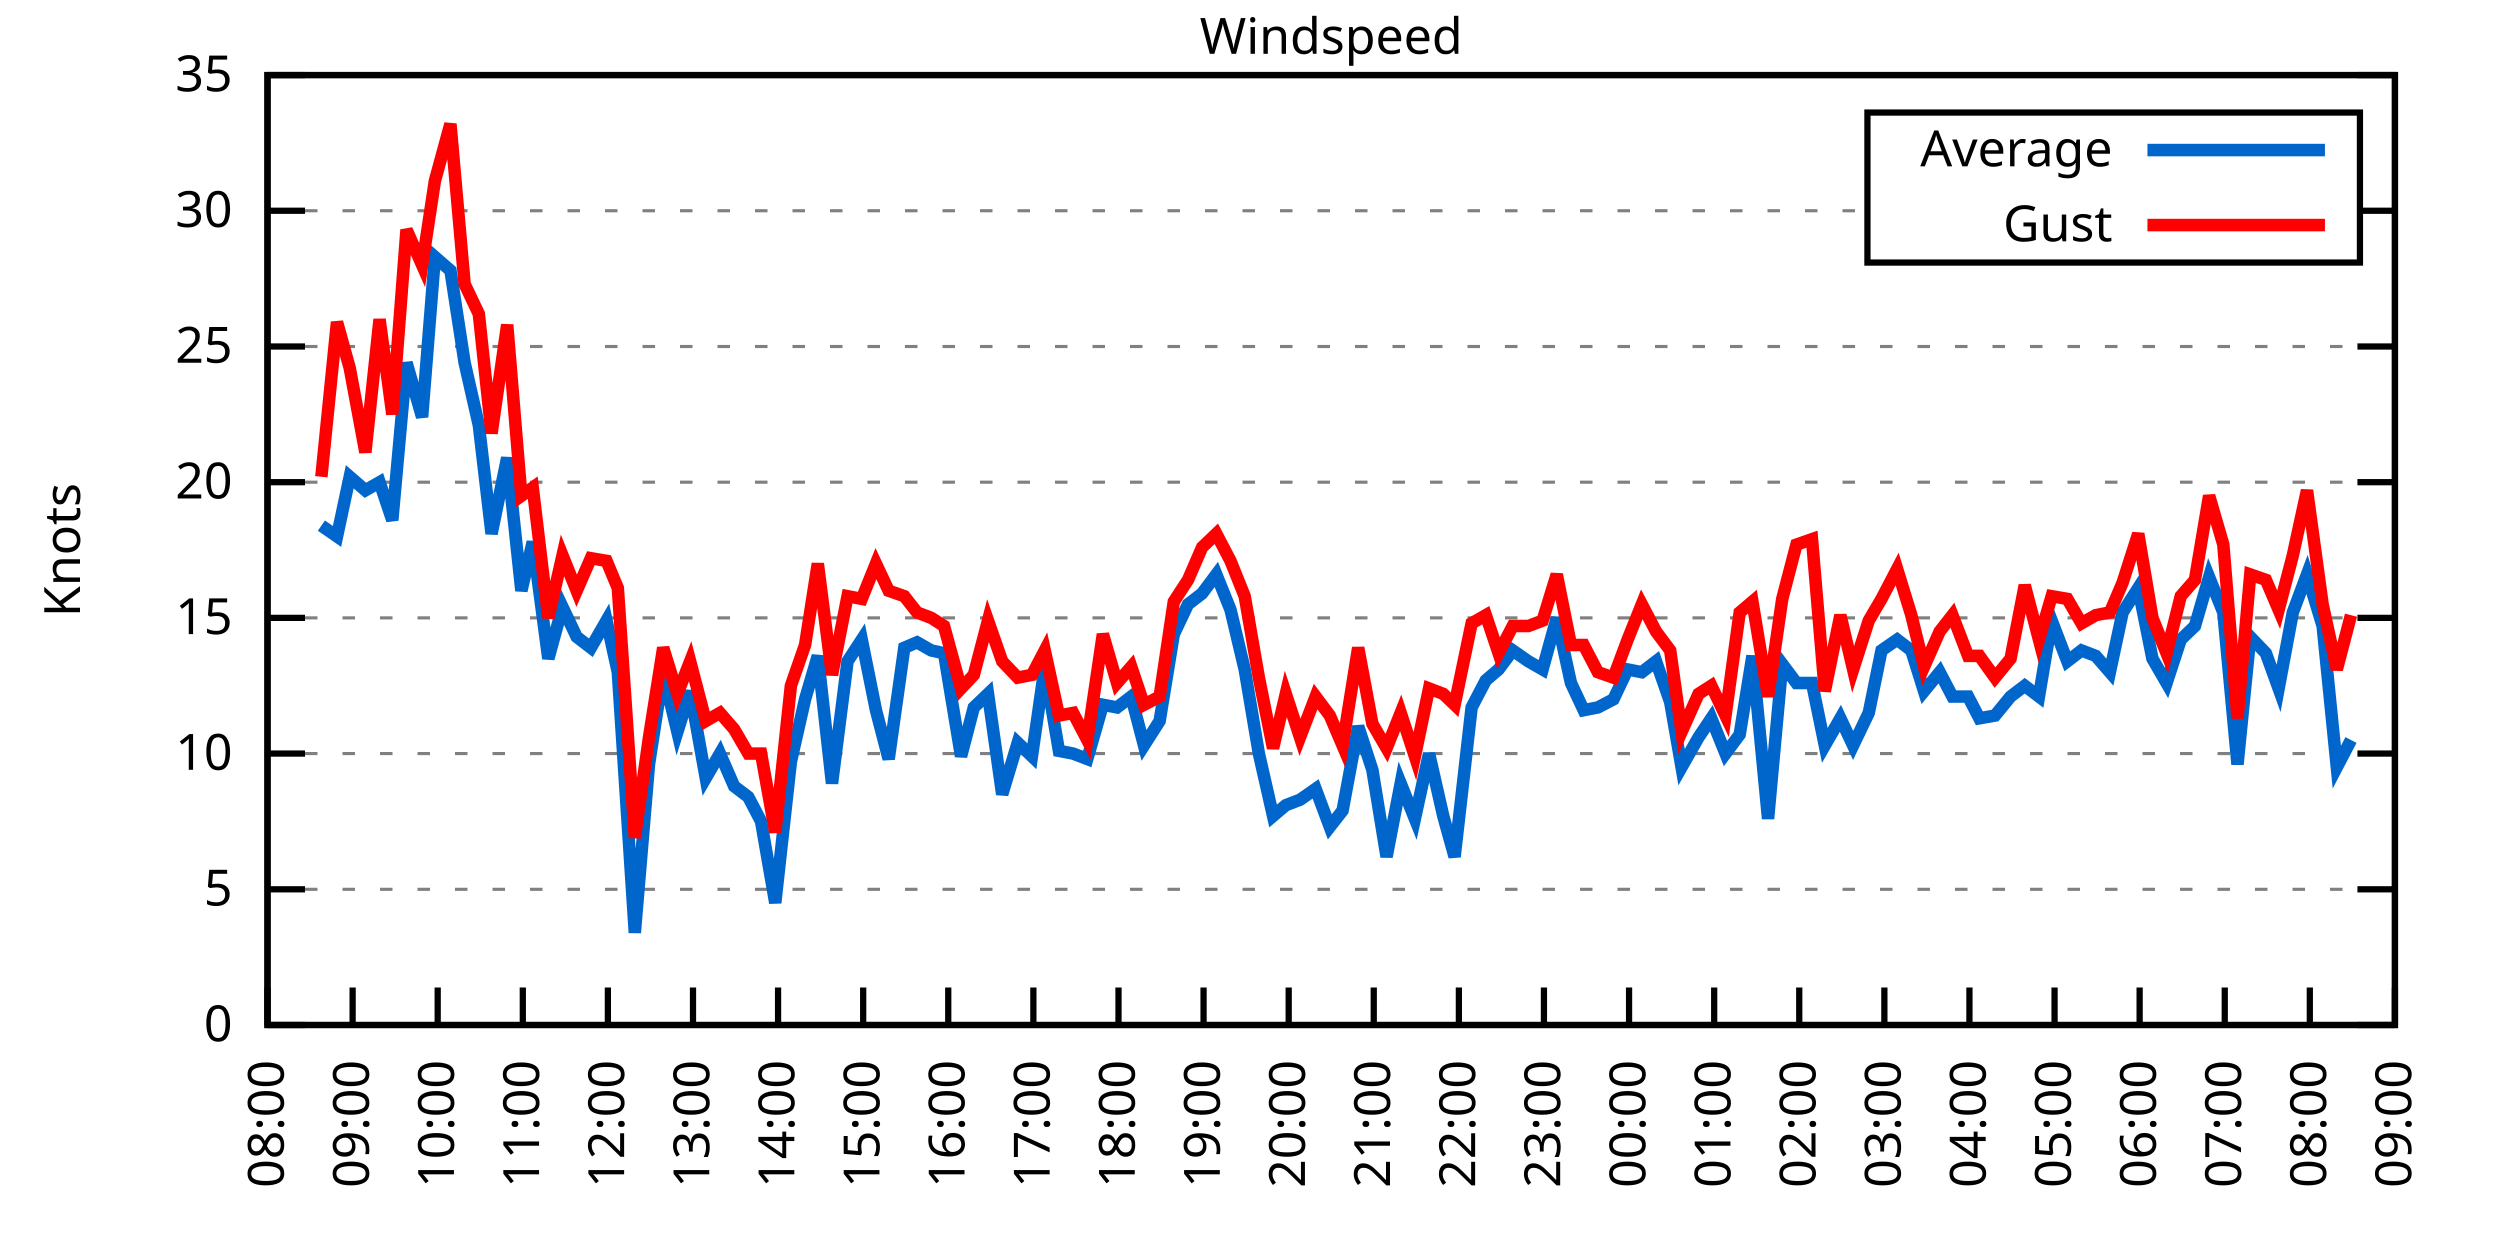
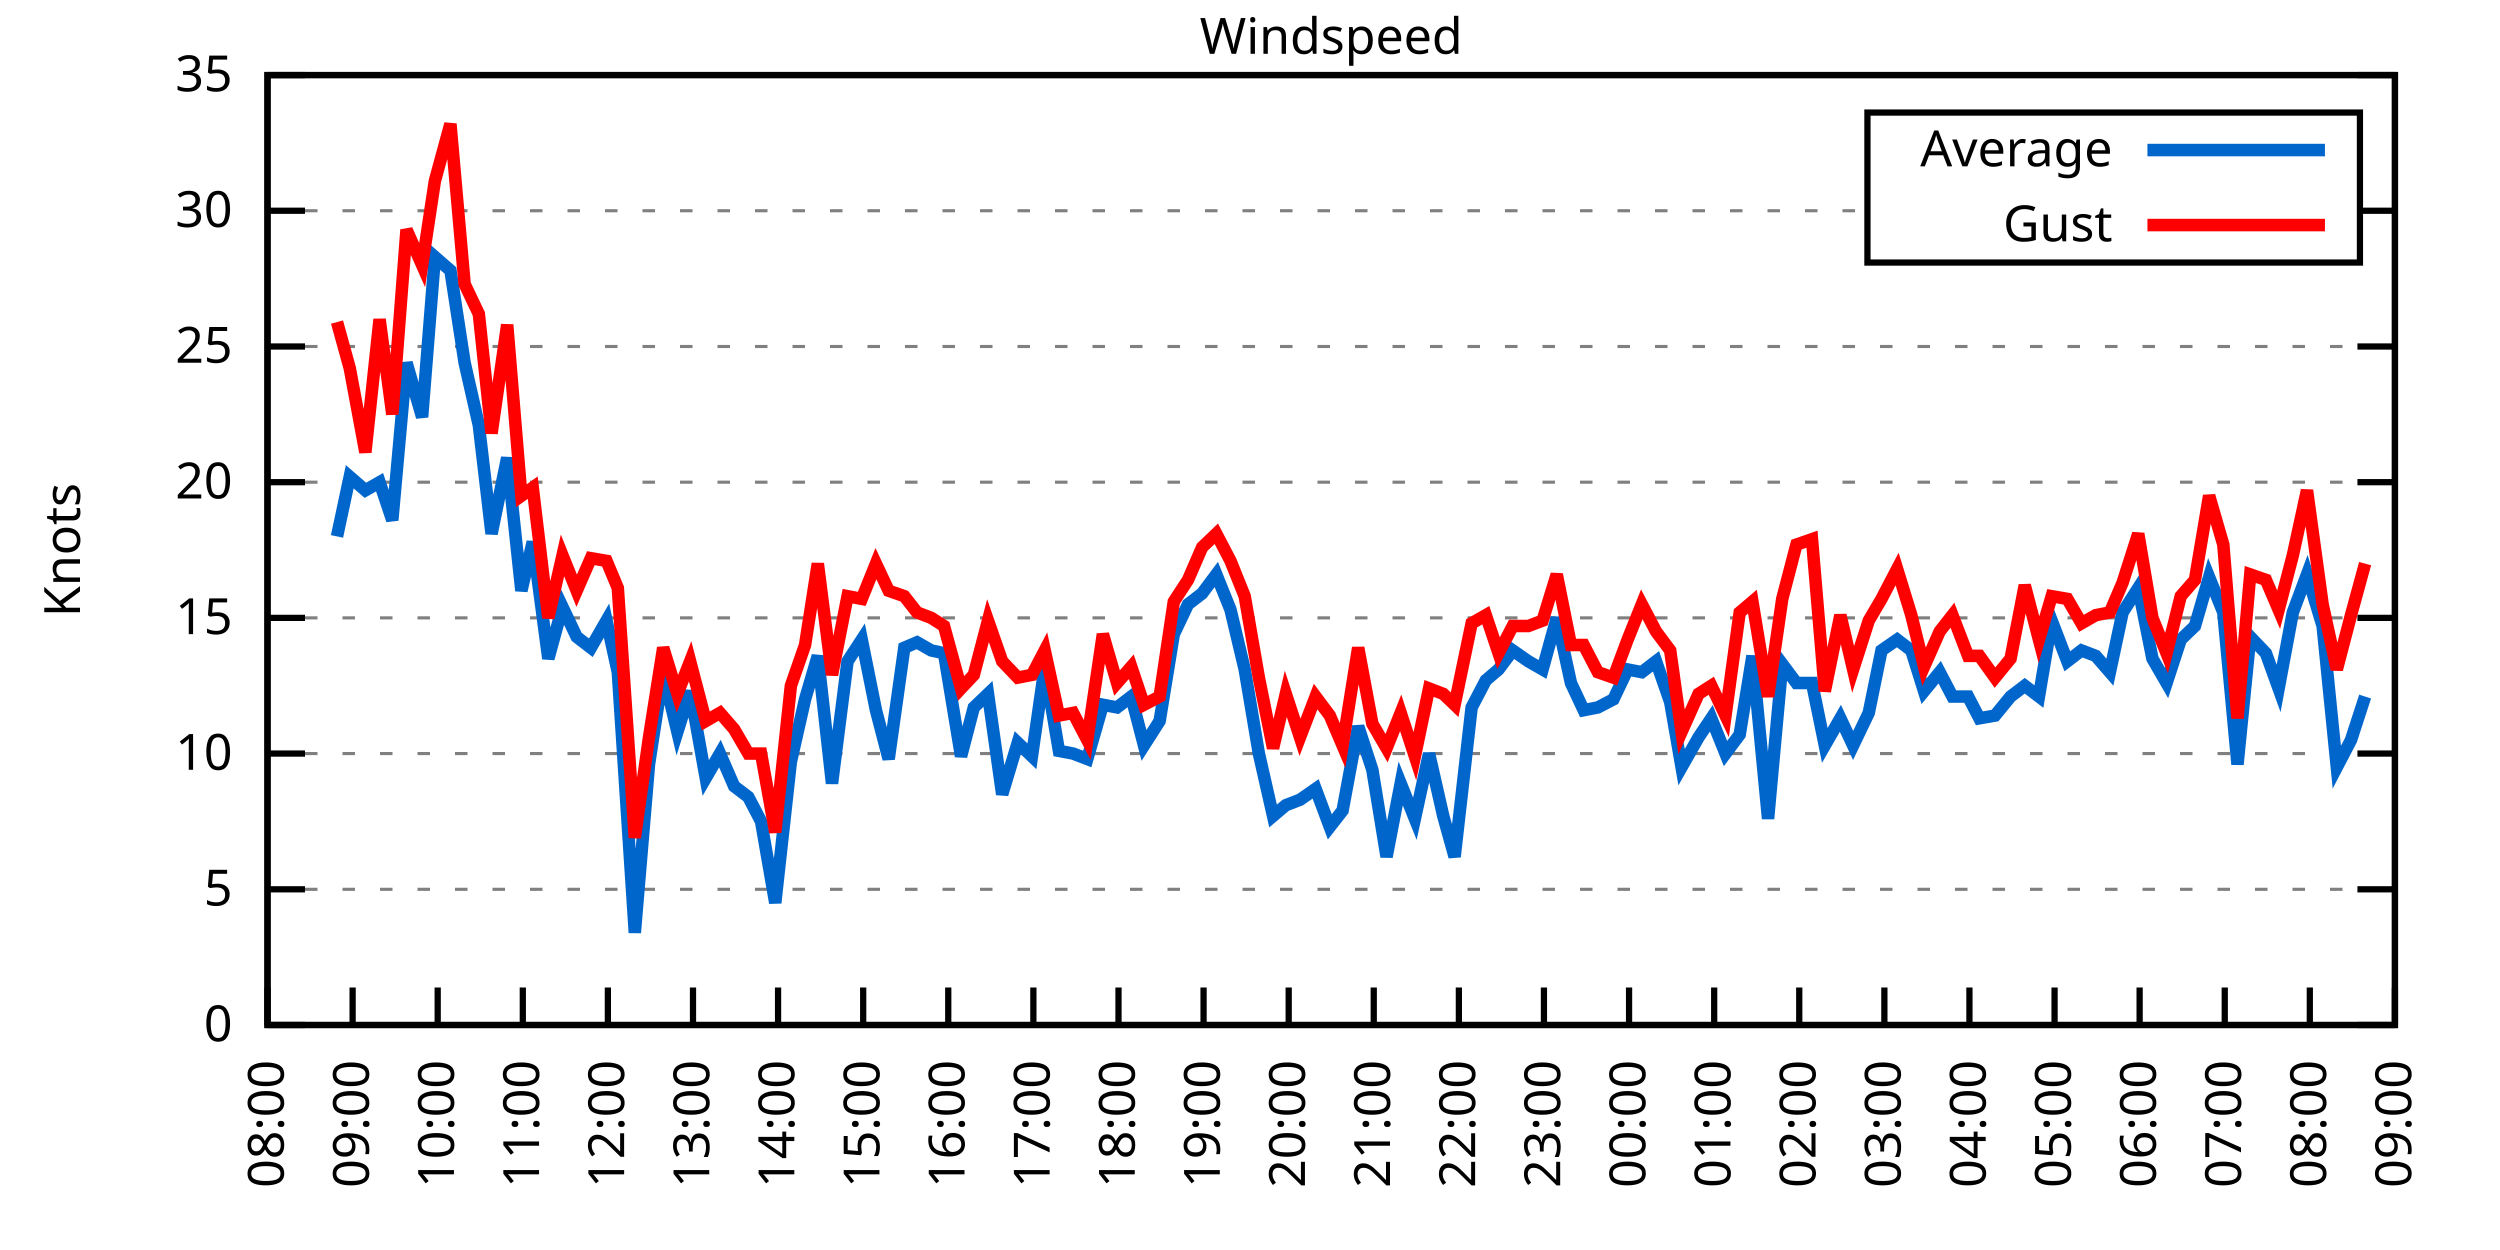
<svg xmlns="http://www.w3.org/2000/svg" xmlns:xlink="http://www.w3.org/1999/xlink" width="400" height="200" viewBox="0 0 400 200">
  <g id="gnuplot_canvas">
    <rect x="0" y="0" width="400" height="200" fill="none" />
    <defs>
      <circle id="gpDot" r="0.5" stroke-width="0.5" stroke="currentColor" />
      <path id="gpPt0" stroke-width="0.333" stroke="currentColor" d="M-1,0 h2 M0,-1 v2" />
      <path id="gpPt1" stroke-width="0.333" stroke="currentColor" d="M-1,-1 L1,1 M1,-1 L-1,1" />
      <path id="gpPt2" stroke-width="0.333" stroke="currentColor" d="M-1,0 L1,0 M0,-1 L0,1 M-1,-1 L1,1 M-1,1 L1,-1" />
      <rect id="gpPt3" stroke-width="0.333" stroke="currentColor" x="-1" y="-1" width="2" height="2" />
      <rect id="gpPt4" stroke-width="0.333" stroke="currentColor" fill="currentColor" x="-1" y="-1" width="2" height="2" />
      <circle id="gpPt5" stroke-width="0.333" stroke="currentColor" cx="0" cy="0" r="1" />
      <use xlink:href="#gpPt5" id="gpPt6" fill="currentColor" stroke="none" />
      <path id="gpPt7" stroke-width="0.333" stroke="currentColor" d="M0,-1.33 L-1.33,0.67 L1.33,0.67 z" />
      <use xlink:href="#gpPt7" id="gpPt8" fill="currentColor" stroke="none" />
      <use xlink:href="#gpPt7" id="gpPt9" stroke="currentColor" transform="rotate(180)" />
      <use xlink:href="#gpPt9" id="gpPt10" fill="currentColor" stroke="none" />
      <use xlink:href="#gpPt3" id="gpPt11" stroke="currentColor" transform="rotate(45)" />
      <use xlink:href="#gpPt11" id="gpPt12" fill="currentColor" stroke="none" />
      <path id="gpPt13" stroke-width="0.333" stroke="currentColor" d="M0,1.330 L1.265,0.411 L0.782,-1.067 L-0.782,-1.076 L-1.265,0.411 z" />
      <use xlink:href="#gpPt13" id="gpPt14" fill="currentColor" stroke="none" />
      <filter id="textbox" filterUnits="objectBoundingBox" x="0" y="0" height="1" width="1">
        <feFlood flood-color="white" flood-opacity="1" result="bgnd" />
        <feComposite in="SourceGraphic" in2="bgnd" operator="atop" />
      </filter>
      <filter id="greybox" filterUnits="objectBoundingBox" x="0" y="0" height="1" width="1">
        <feFlood flood-color="lightgrey" flood-opacity="1" result="grey" />
        <feComposite in="SourceGraphic" in2="grey" operator="atop" />
      </filter>
    </defs>
    <g fill="none" color="white" stroke="currentColor" stroke-width="1.00" stroke-linecap="butt" stroke-linejoin="miter">
</g>
    <g fill="none" color="black" stroke="currentColor" stroke-width="1.00" stroke-linecap="butt" stroke-linejoin="miter">
      <g stroke="none" shape-rendering="crispEdges">
        <polygon fill="rgb(255, 255, 255)" points="42.80,164.00 383.18,164.00 383.18,12.02 42.80,12.02 " />
      </g>
    </g>
    <g fill="none" color="black" stroke="currentColor" stroke-width="1.00" stroke-linecap="butt" stroke-linejoin="miter">
</g>
    <g fill="none" color="black" stroke="black" stroke-width="0.50" stroke-linecap="butt" stroke-linejoin="miter">
</g>
    <g fill="none" color="gray" stroke="currentColor" stroke-width="0.50" stroke-linecap="butt" stroke-linejoin="miter">
      <path stroke="gray" stroke-dasharray="2,4" class="gridline" d="M42.80,164.00 L383.19,164.00  " />
    </g>
    <g fill="none" color="gray" stroke="gray" stroke-width="1.00" stroke-linecap="butt" stroke-linejoin="miter">
</g>
    <g fill="none" color="black" stroke="currentColor" stroke-width="1.00" stroke-linecap="butt" stroke-linejoin="miter">
      <path stroke="black" d="M42.80,164.00 L48.80,164.00 M383.19,164.00 L377.19,164.00  " />
      <g transform="translate(37.20,166.60)" stroke="none" fill="black" font-family="Sans" font-size="8.00" text-anchor="end">
        <text>
          <tspan font-family="Sans"> 0</tspan>
        </text>
      </g>
    </g>
    <g fill="none" color="black" stroke="currentColor" stroke-width="1.00" stroke-linecap="butt" stroke-linejoin="miter">
</g>
    <g fill="none" color="black" stroke="black" stroke-width="0.50" stroke-linecap="butt" stroke-linejoin="miter">
</g>
    <g fill="none" color="gray" stroke="currentColor" stroke-width="0.50" stroke-linecap="butt" stroke-linejoin="miter">
      <path stroke="gray" stroke-dasharray="2,4" class="gridline" d="M42.80,142.29 L383.19,142.29  " />
    </g>
    <g fill="none" color="gray" stroke="gray" stroke-width="1.00" stroke-linecap="butt" stroke-linejoin="miter">
</g>
    <g fill="none" color="black" stroke="currentColor" stroke-width="1.00" stroke-linecap="butt" stroke-linejoin="miter">
      <path stroke="black" d="M42.80,142.29 L48.80,142.29 M383.19,142.29 L377.19,142.29  " />
      <g transform="translate(37.20,144.89)" stroke="none" fill="black" font-family="Sans" font-size="8.00" text-anchor="end">
        <text>
          <tspan font-family="Sans"> 5</tspan>
        </text>
      </g>
    </g>
    <g fill="none" color="black" stroke="currentColor" stroke-width="1.00" stroke-linecap="butt" stroke-linejoin="miter">
</g>
    <g fill="none" color="black" stroke="black" stroke-width="0.50" stroke-linecap="butt" stroke-linejoin="miter">
</g>
    <g fill="none" color="gray" stroke="currentColor" stroke-width="0.50" stroke-linecap="butt" stroke-linejoin="miter">
      <path stroke="gray" stroke-dasharray="2,4" class="gridline" d="M42.80,120.57 L383.19,120.57  " />
    </g>
    <g fill="none" color="gray" stroke="gray" stroke-width="1.00" stroke-linecap="butt" stroke-linejoin="miter">
</g>
    <g fill="none" color="black" stroke="currentColor" stroke-width="1.00" stroke-linecap="butt" stroke-linejoin="miter">
      <path stroke="black" d="M42.80,120.57 L48.80,120.57 M383.19,120.57 L377.19,120.57  " />
      <g transform="translate(37.20,123.17)" stroke="none" fill="black" font-family="Sans" font-size="8.00" text-anchor="end">
        <text>
          <tspan font-family="Sans"> 10</tspan>
        </text>
      </g>
    </g>
    <g fill="none" color="black" stroke="currentColor" stroke-width="1.00" stroke-linecap="butt" stroke-linejoin="miter">
</g>
    <g fill="none" color="black" stroke="black" stroke-width="0.50" stroke-linecap="butt" stroke-linejoin="miter">
</g>
    <g fill="none" color="gray" stroke="currentColor" stroke-width="0.50" stroke-linecap="butt" stroke-linejoin="miter">
      <path stroke="gray" stroke-dasharray="2,4" class="gridline" d="M42.80,98.86 L383.19,98.86  " />
    </g>
    <g fill="none" color="gray" stroke="gray" stroke-width="1.00" stroke-linecap="butt" stroke-linejoin="miter">
</g>
    <g fill="none" color="black" stroke="currentColor" stroke-width="1.00" stroke-linecap="butt" stroke-linejoin="miter">
      <path stroke="black" d="M42.80,98.86 L48.80,98.86 M383.19,98.86 L377.19,98.86  " />
      <g transform="translate(37.20,101.46)" stroke="none" fill="black" font-family="Sans" font-size="8.00" text-anchor="end">
        <text>
          <tspan font-family="Sans"> 15</tspan>
        </text>
      </g>
    </g>
    <g fill="none" color="black" stroke="currentColor" stroke-width="1.00" stroke-linecap="butt" stroke-linejoin="miter">
</g>
    <g fill="none" color="black" stroke="black" stroke-width="0.50" stroke-linecap="butt" stroke-linejoin="miter">
</g>
    <g fill="none" color="gray" stroke="currentColor" stroke-width="0.50" stroke-linecap="butt" stroke-linejoin="miter">
      <path stroke="gray" stroke-dasharray="2,4" class="gridline" d="M42.80,77.15 L383.19,77.15  " />
    </g>
    <g fill="none" color="gray" stroke="gray" stroke-width="1.00" stroke-linecap="butt" stroke-linejoin="miter">
</g>
    <g fill="none" color="black" stroke="currentColor" stroke-width="1.00" stroke-linecap="butt" stroke-linejoin="miter">
      <path stroke="black" d="M42.80,77.15 L48.80,77.15 M383.19,77.15 L377.19,77.15  " />
      <g transform="translate(37.20,79.75)" stroke="none" fill="black" font-family="Sans" font-size="8.00" text-anchor="end">
        <text>
          <tspan font-family="Sans"> 20</tspan>
        </text>
      </g>
    </g>
    <g fill="none" color="black" stroke="currentColor" stroke-width="1.00" stroke-linecap="butt" stroke-linejoin="miter">
</g>
    <g fill="none" color="black" stroke="black" stroke-width="0.50" stroke-linecap="butt" stroke-linejoin="miter">
</g>
    <g fill="none" color="gray" stroke="currentColor" stroke-width="0.50" stroke-linecap="butt" stroke-linejoin="miter">
      <path stroke="gray" stroke-dasharray="2,4" class="gridline" d="M42.80,55.44 L383.19,55.44  " />
    </g>
    <g fill="none" color="gray" stroke="gray" stroke-width="1.00" stroke-linecap="butt" stroke-linejoin="miter">
</g>
    <g fill="none" color="black" stroke="currentColor" stroke-width="1.00" stroke-linecap="butt" stroke-linejoin="miter">
      <path stroke="black" d="M42.80,55.44 L48.80,55.44 M383.19,55.44 L377.19,55.44  " />
      <g transform="translate(37.20,58.04)" stroke="none" fill="black" font-family="Sans" font-size="8.00" text-anchor="end">
        <text>
          <tspan font-family="Sans"> 25</tspan>
        </text>
      </g>
    </g>
    <g fill="none" color="black" stroke="currentColor" stroke-width="1.00" stroke-linecap="butt" stroke-linejoin="miter">
</g>
    <g fill="none" color="black" stroke="black" stroke-width="0.50" stroke-linecap="butt" stroke-linejoin="miter">
</g>
    <g fill="none" color="gray" stroke="currentColor" stroke-width="0.50" stroke-linecap="butt" stroke-linejoin="miter">
      <path stroke="gray" stroke-dasharray="2,4" class="gridline" d="M42.80,33.72 L298.79,33.72 M377.59,33.72 L383.19,33.72  " />
    </g>
    <g fill="none" color="gray" stroke="gray" stroke-width="1.00" stroke-linecap="butt" stroke-linejoin="miter">
</g>
    <g fill="none" color="black" stroke="currentColor" stroke-width="1.00" stroke-linecap="butt" stroke-linejoin="miter">
      <path stroke="black" d="M42.80,33.72 L48.80,33.72 M383.19,33.72 L377.19,33.72  " />
      <g transform="translate(37.20,36.32)" stroke="none" fill="black" font-family="Sans" font-size="8.00" text-anchor="end">
        <text>
          <tspan font-family="Sans"> 30</tspan>
        </text>
      </g>
    </g>
    <g fill="none" color="black" stroke="currentColor" stroke-width="1.00" stroke-linecap="butt" stroke-linejoin="miter">
</g>
    <g fill="none" color="black" stroke="black" stroke-width="0.50" stroke-linecap="butt" stroke-linejoin="miter">
</g>
    <g fill="none" color="gray" stroke="currentColor" stroke-width="0.50" stroke-linecap="butt" stroke-linejoin="miter">
      <path stroke="gray" stroke-dasharray="2,4" class="gridline" d="M42.80,12.01 L383.19,12.01  " />
    </g>
    <g fill="none" color="gray" stroke="gray" stroke-width="1.00" stroke-linecap="butt" stroke-linejoin="miter">
</g>
    <g fill="none" color="black" stroke="currentColor" stroke-width="1.00" stroke-linecap="butt" stroke-linejoin="miter">
      <path stroke="black" d="M42.80,12.01 L48.80,12.01 M383.19,12.01 L377.19,12.01  " />
      <g transform="translate(37.20,14.61)" stroke="none" fill="black" font-family="Sans" font-size="8.00" text-anchor="end">
        <text>
          <tspan font-family="Sans"> 35</tspan>
        </text>
      </g>
    </g>
    <g fill="none" color="black" stroke="currentColor" stroke-width="1.00" stroke-linecap="butt" stroke-linejoin="miter">
      <path stroke="black" d="M42.80,164.00 L42.80,158.00  " />
      <g transform="translate(45.40,169.60) rotate(270.00)" stroke="none" fill="black" font-family="Sans" font-size="8.00" text-anchor="end">
        <text>
          <tspan font-family="Sans">08:00</tspan>
        </text>
      </g>
    </g>
    <g fill="none" color="black" stroke="currentColor" stroke-width="1.00" stroke-linecap="butt" stroke-linejoin="miter">
      <path stroke="black" d="M56.42,164.00 L56.42,158.00  " />
      <g transform="translate(59.02,169.60) rotate(270.00)" stroke="none" fill="black" font-family="Sans" font-size="8.00" text-anchor="end">
        <text>
          <tspan font-family="Sans">09:00</tspan>
        </text>
      </g>
    </g>
    <g fill="none" color="black" stroke="currentColor" stroke-width="1.00" stroke-linecap="butt" stroke-linejoin="miter">
      <path stroke="black" d="M70.03,164.00 L70.03,158.00  " />
      <g transform="translate(72.63,169.60) rotate(270.00)" stroke="none" fill="black" font-family="Sans" font-size="8.00" text-anchor="end">
        <text>
          <tspan font-family="Sans">10:00</tspan>
        </text>
      </g>
    </g>
    <g fill="none" color="black" stroke="currentColor" stroke-width="1.00" stroke-linecap="butt" stroke-linejoin="miter">
      <path stroke="black" d="M83.65,164.00 L83.65,158.00  " />
      <g transform="translate(86.25,169.60) rotate(270.00)" stroke="none" fill="black" font-family="Sans" font-size="8.00" text-anchor="end">
        <text>
          <tspan font-family="Sans">11:00</tspan>
        </text>
      </g>
    </g>
    <g fill="none" color="black" stroke="currentColor" stroke-width="1.00" stroke-linecap="butt" stroke-linejoin="miter">
      <path stroke="black" d="M97.26,164.00 L97.26,158.00  " />
      <g transform="translate(99.86,169.60) rotate(270.00)" stroke="none" fill="black" font-family="Sans" font-size="8.00" text-anchor="end">
        <text>
          <tspan font-family="Sans">12:00</tspan>
        </text>
      </g>
    </g>
    <g fill="none" color="black" stroke="currentColor" stroke-width="1.00" stroke-linecap="butt" stroke-linejoin="miter">
      <path stroke="black" d="M110.88,164.00 L110.88,158.00  " />
      <g transform="translate(113.48,169.60) rotate(270.00)" stroke="none" fill="black" font-family="Sans" font-size="8.00" text-anchor="end">
        <text>
          <tspan font-family="Sans">13:00</tspan>
        </text>
      </g>
    </g>
    <g fill="none" color="black" stroke="currentColor" stroke-width="1.00" stroke-linecap="butt" stroke-linejoin="miter">
      <path stroke="black" d="M124.49,164.00 L124.49,158.00  " />
      <g transform="translate(127.09,169.60) rotate(270.00)" stroke="none" fill="black" font-family="Sans" font-size="8.00" text-anchor="end">
        <text>
          <tspan font-family="Sans">14:00</tspan>
        </text>
      </g>
    </g>
    <g fill="none" color="black" stroke="currentColor" stroke-width="1.00" stroke-linecap="butt" stroke-linejoin="miter">
      <path stroke="black" d="M138.11,164.00 L138.11,158.00  " />
      <g transform="translate(140.71,169.60) rotate(270.00)" stroke="none" fill="black" font-family="Sans" font-size="8.00" text-anchor="end">
        <text>
          <tspan font-family="Sans">15:00</tspan>
        </text>
      </g>
    </g>
    <g fill="none" color="black" stroke="currentColor" stroke-width="1.00" stroke-linecap="butt" stroke-linejoin="miter">
      <path stroke="black" d="M151.72,164.00 L151.72,158.00  " />
      <g transform="translate(154.32,169.60) rotate(270.00)" stroke="none" fill="black" font-family="Sans" font-size="8.00" text-anchor="end">
        <text>
          <tspan font-family="Sans">16:00</tspan>
        </text>
      </g>
    </g>
    <g fill="none" color="black" stroke="currentColor" stroke-width="1.00" stroke-linecap="butt" stroke-linejoin="miter">
      <path stroke="black" d="M165.34,164.00 L165.34,158.00  " />
      <g transform="translate(167.94,169.60) rotate(270.00)" stroke="none" fill="black" font-family="Sans" font-size="8.00" text-anchor="end">
        <text>
          <tspan font-family="Sans">17:00</tspan>
        </text>
      </g>
    </g>
    <g fill="none" color="black" stroke="currentColor" stroke-width="1.00" stroke-linecap="butt" stroke-linejoin="miter">
      <path stroke="black" d="M178.96,164.00 L178.96,158.00  " />
      <g transform="translate(181.56,169.60) rotate(270.00)" stroke="none" fill="black" font-family="Sans" font-size="8.00" text-anchor="end">
        <text>
          <tspan font-family="Sans">18:00</tspan>
        </text>
      </g>
    </g>
    <g fill="none" color="black" stroke="currentColor" stroke-width="1.00" stroke-linecap="butt" stroke-linejoin="miter">
      <path stroke="black" d="M192.57,164.00 L192.57,158.00  " />
      <g transform="translate(195.17,169.60) rotate(270.00)" stroke="none" fill="black" font-family="Sans" font-size="8.00" text-anchor="end">
        <text>
          <tspan font-family="Sans">19:00</tspan>
        </text>
      </g>
    </g>
    <g fill="none" color="black" stroke="currentColor" stroke-width="1.00" stroke-linecap="butt" stroke-linejoin="miter">
      <path stroke="black" d="M206.19,164.00 L206.19,158.00  " />
      <g transform="translate(208.79,169.60) rotate(270.00)" stroke="none" fill="black" font-family="Sans" font-size="8.00" text-anchor="end">
        <text>
          <tspan font-family="Sans">20:00</tspan>
        </text>
      </g>
    </g>
    <g fill="none" color="black" stroke="currentColor" stroke-width="1.00" stroke-linecap="butt" stroke-linejoin="miter">
      <path stroke="black" d="M219.80,164.00 L219.80,158.00  " />
      <g transform="translate(222.40,169.60) rotate(270.00)" stroke="none" fill="black" font-family="Sans" font-size="8.00" text-anchor="end">
        <text>
          <tspan font-family="Sans">21:00</tspan>
        </text>
      </g>
    </g>
    <g fill="none" color="black" stroke="currentColor" stroke-width="1.00" stroke-linecap="butt" stroke-linejoin="miter">
      <path stroke="black" d="M233.42,164.00 L233.42,158.00  " />
      <g transform="translate(236.02,169.60) rotate(270.00)" stroke="none" fill="black" font-family="Sans" font-size="8.00" text-anchor="end">
        <text>
          <tspan font-family="Sans">22:00</tspan>
        </text>
      </g>
    </g>
    <g fill="none" color="black" stroke="currentColor" stroke-width="1.00" stroke-linecap="butt" stroke-linejoin="miter">
      <path stroke="black" d="M247.03,164.00 L247.03,158.00  " />
      <g transform="translate(249.63,169.60) rotate(270.00)" stroke="none" fill="black" font-family="Sans" font-size="8.00" text-anchor="end">
        <text>
          <tspan font-family="Sans">23:00</tspan>
        </text>
      </g>
    </g>
    <g fill="none" color="black" stroke="currentColor" stroke-width="1.00" stroke-linecap="butt" stroke-linejoin="miter">
      <path stroke="black" d="M260.65,164.00 L260.65,158.00  " />
      <g transform="translate(263.25,169.60) rotate(270.00)" stroke="none" fill="black" font-family="Sans" font-size="8.00" text-anchor="end">
        <text>
          <tspan font-family="Sans">00:00</tspan>
        </text>
      </g>
    </g>
    <g fill="none" color="black" stroke="currentColor" stroke-width="1.00" stroke-linecap="butt" stroke-linejoin="miter">
      <path stroke="black" d="M274.27,164.00 L274.27,158.00  " />
      <g transform="translate(276.87,169.60) rotate(270.00)" stroke="none" fill="black" font-family="Sans" font-size="8.00" text-anchor="end">
        <text>
          <tspan font-family="Sans">01:00</tspan>
        </text>
      </g>
    </g>
    <g fill="none" color="black" stroke="currentColor" stroke-width="1.00" stroke-linecap="butt" stroke-linejoin="miter">
      <path stroke="black" d="M287.88,164.00 L287.88,158.00  " />
      <g transform="translate(290.48,169.60) rotate(270.00)" stroke="none" fill="black" font-family="Sans" font-size="8.00" text-anchor="end">
        <text>
          <tspan font-family="Sans">02:00</tspan>
        </text>
      </g>
    </g>
    <g fill="none" color="black" stroke="currentColor" stroke-width="1.00" stroke-linecap="butt" stroke-linejoin="miter">
      <path stroke="black" d="M301.50,164.00 L301.50,158.00  " />
      <g transform="translate(304.10,169.60) rotate(270.00)" stroke="none" fill="black" font-family="Sans" font-size="8.00" text-anchor="end">
        <text>
          <tspan font-family="Sans">03:00</tspan>
        </text>
      </g>
    </g>
    <g fill="none" color="black" stroke="currentColor" stroke-width="1.00" stroke-linecap="butt" stroke-linejoin="miter">
      <path stroke="black" d="M315.11,164.00 L315.11,158.00  " />
      <g transform="translate(317.71,169.60) rotate(270.00)" stroke="none" fill="black" font-family="Sans" font-size="8.00" text-anchor="end">
        <text>
          <tspan font-family="Sans">04:00</tspan>
        </text>
      </g>
    </g>
    <g fill="none" color="black" stroke="currentColor" stroke-width="1.00" stroke-linecap="butt" stroke-linejoin="miter">
      <path stroke="black" d="M328.73,164.00 L328.73,158.00  " />
      <g transform="translate(331.33,169.60) rotate(270.00)" stroke="none" fill="black" font-family="Sans" font-size="8.00" text-anchor="end">
        <text>
          <tspan font-family="Sans">05:00</tspan>
        </text>
      </g>
    </g>
    <g fill="none" color="black" stroke="currentColor" stroke-width="1.00" stroke-linecap="butt" stroke-linejoin="miter">
      <path stroke="black" d="M342.34,164.00 L342.34,158.00  " />
      <g transform="translate(344.94,169.60) rotate(270.00)" stroke="none" fill="black" font-family="Sans" font-size="8.00" text-anchor="end">
        <text>
          <tspan font-family="Sans">06:00</tspan>
        </text>
      </g>
    </g>
    <g fill="none" color="black" stroke="currentColor" stroke-width="1.00" stroke-linecap="butt" stroke-linejoin="miter">
      <path stroke="black" d="M355.96,164.00 L355.96,158.00  " />
      <g transform="translate(358.56,169.60) rotate(270.00)" stroke="none" fill="black" font-family="Sans" font-size="8.00" text-anchor="end">
        <text>
          <tspan font-family="Sans">07:00</tspan>
        </text>
      </g>
    </g>
    <g fill="none" color="black" stroke="currentColor" stroke-width="1.00" stroke-linecap="butt" stroke-linejoin="miter">
      <path stroke="black" d="M369.57,164.00 L369.57,158.00  " />
      <g transform="translate(372.17,169.60) rotate(270.00)" stroke="none" fill="black" font-family="Sans" font-size="8.00" text-anchor="end">
        <text>
          <tspan font-family="Sans">08:00</tspan>
        </text>
      </g>
    </g>
    <g fill="none" color="black" stroke="currentColor" stroke-width="1.00" stroke-linecap="butt" stroke-linejoin="miter">
      <path stroke="black" d="M383.19,164.00 L383.19,158.00  " />
      <g transform="translate(385.79,169.60) rotate(270.00)" stroke="none" fill="black" font-family="Sans" font-size="8.00" text-anchor="end">
        <text>
          <tspan font-family="Sans">09:00</tspan>
        </text>
      </g>
    </g>
    <g fill="none" color="black" stroke="currentColor" stroke-width="1.00" stroke-linecap="butt" stroke-linejoin="miter">
</g>
    <g fill="none" color="black" stroke="currentColor" stroke-width="1.00" stroke-linecap="butt" stroke-linejoin="miter">
      <path stroke="black" d="M42.80,12.01 L42.80,164.00 L383.19,164.00 L383.19,12.01 L42.80,12.01 Z  " />
    </g>
    <g fill="none" color="black" stroke="currentColor" stroke-width="1.00" stroke-linecap="butt" stroke-linejoin="miter">
</g>
    <g fill="none" color="black" stroke="currentColor" stroke-width="1.00" stroke-linecap="butt" stroke-linejoin="miter">
      <path stroke="black" d="M298.79,42.01 L298.79,18.01 L377.59,18.01 L377.59,42.01 L298.79,42.01 Z  " />
    </g>
    <g id="Windspeed_plot_1">
      <g fill="none" color="white" stroke="black" stroke-width="2.00" stroke-linecap="butt" stroke-linejoin="miter">
</g>
      <g fill="none" color="black" stroke="currentColor" stroke-width="2.00" stroke-linecap="butt" stroke-linejoin="miter">
        <g transform="translate(337.99,26.61)" stroke="none" fill="black" font-family="Sans" font-size="8.00" text-anchor="end">
          <text>
            <tspan font-family="Sans">Average</tspan>
          </text>
        </g>
      </g>
      <g fill="none" color="black" stroke="currentColor" stroke-width="2.00" stroke-linecap="butt" stroke-linejoin="miter">
-         <path stroke="rgb(  0, 102, 204)" d="M343.59,24.01 L371.99,24.01 M51.42,84.10 L53.92,85.83 L55.96,76.28 L58.46,78.45 L60.73,77.15 L62.77,83.23   L65.04,58.04 L67.54,66.73 L69.58,41.11 L72.07,43.28 L74.34,58.04 L76.61,68.03 L78.65,85.40 L81.15,73.24   L83.42,94.52 L85.24,86.70 L87.73,105.38 L90.00,97.12 L92.27,101.90 L94.54,103.64 L97.04,99.30 L98.85,107.55   L101.57,149.24 L103.84,122.31 L106.11,107.55 L108.38,117.10 L110.42,110.59 L112.92,124.48 L115.19,120.57 L117.46,125.79   L119.73,127.52 L121.77,131.43 L124.04,144.46 L126.54,121.88 L128.81,111.89 L130.85,104.94 L133.12,125.35 L135.61,105.81   L137.88,102.34 L140.15,113.63 L142.19,121.44 L144.69,103.64 L146.73,102.77 L149.00,104.07 L151.04,104.51 L153.77,121.01   L155.81,113.19 L158.08,111.02 L160.35,127.09 L162.84,118.84 L165.11,121.01 L167.16,106.68 L169.43,120.14 L171.69,120.57   L173.96,121.44 L176.46,112.76 L178.73,113.19 L181.00,111.45 L183.04,119.27 L185.54,115.36 L187.81,101.47 L190.08,96.69   L192.34,94.95 L194.61,91.91 L196.88,97.56 L199.15,107.11 L201.42,120.57 L203.69,130.56 L205.73,128.83 L208.00,127.96   L210.50,126.22 L212.77,132.30 L214.81,129.69 L217.31,116.23 L219.58,123.18 L221.85,137.08 L224.11,125.35 L226.38,131.00   L228.65,120.57 L230.92,130.56 L232.74,137.08 L235.46,113.19 L237.73,108.85 L239.77,107.11 L242.04,104.07 L244.54,105.81   L246.81,107.11 L249.08,98.86 L251.35,109.28 L253.39,113.63 L255.66,113.19 L258.15,111.89 L260.42,107.11 L262.69,107.55   L264.96,105.81 L267.23,112.32 L269.05,122.75 L271.77,117.97 L273.81,114.93 L276.08,120.57 L278.35,117.53 L280.39,104.94   L282.89,131.00 L285.16,106.24 L287.43,109.28 L289.92,109.28 L291.97,119.27 L294.46,114.93 L296.50,119.27 L299.00,114.06   L301.04,104.07 L303.54,102.34 L305.81,104.07 L307.85,110.59 L310.35,107.55 L312.39,111.45 L314.89,111.45 L316.70,114.93   L319.20,114.49 L321.69,111.45 L323.96,109.72 L326.23,111.45 L328.27,99.30 L330.77,105.81 L333.04,104.07 L335.31,104.94   L337.58,107.55 L339.62,97.99 L342.12,94.08 L344.39,105.38 L346.65,109.28 L348.92,102.34 L351.19,100.16 L353.46,92.35   L355.73,97.99 L358.00,122.31 L360.04,101.90 L362.54,104.51 L364.58,110.15 L366.85,97.99 L369.12,91.91 L371.62,100.16   L373.89,122.75 L376.16,118.40  " />
+         <path stroke="rgb(  0, 102, 204)" d="M343.59,24.01 L371.99,24.01 M53.92,85.83 L55.96,76.28 L58.46,78.45 L60.73,77.15 L62.77,83.23 L65.04,58.04   L67.54,66.73 L69.58,41.11 L72.07,43.28 L74.34,58.04 L76.61,68.03 L78.65,85.40 L81.15,73.24 L83.42,94.52   L85.24,86.70 L87.73,105.38 L90.00,97.12 L92.27,101.90 L94.54,103.64 L97.04,99.30 L98.85,107.55 L101.57,149.24   L103.84,122.31 L106.11,107.55 L108.38,117.10 L110.42,110.59 L112.92,124.48 L115.19,120.57 L117.46,125.79 L119.73,127.52   L121.77,131.43 L124.04,144.46 L126.54,121.88 L128.81,111.89 L130.85,104.94 L133.12,125.35 L135.61,105.81 L137.88,102.34   L140.15,113.63 L142.19,121.44 L144.69,103.64 L146.73,102.77 L149.00,104.07 L151.04,104.51 L153.77,121.01 L155.81,113.19   L158.08,111.02 L160.35,127.09 L162.84,118.84 L165.11,121.01 L167.16,106.68 L169.43,120.14 L171.69,120.57 L173.96,121.44   L176.46,112.76 L178.73,113.19 L181.00,111.45 L183.04,119.27 L185.54,115.36 L187.81,101.47 L190.08,96.69 L192.34,94.95   L194.61,91.91 L196.88,97.56 L199.15,107.11 L201.42,120.57 L203.69,130.56 L205.73,128.83 L208.00,127.96 L210.50,126.22   L212.77,132.30 L214.81,129.69 L217.31,116.23 L219.58,123.18 L221.85,137.08 L224.11,125.35 L226.38,131.00 L228.65,120.57   L230.92,130.56 L232.74,137.08 L235.46,113.19 L237.73,108.85 L239.77,107.11 L242.04,104.07 L244.54,105.81 L246.81,107.11   L249.08,98.86 L251.35,109.28 L253.39,113.63 L255.66,113.19 L258.15,111.89 L260.42,107.11 L262.69,107.55 L264.96,105.81   L267.23,112.32 L269.05,122.75 L271.77,117.97 L273.81,114.93 L276.08,120.57 L278.35,117.53 L280.39,104.94 L282.89,131.00   L285.16,106.24 L287.43,109.28 L289.92,109.28 L291.97,119.27 L294.46,114.93 L296.50,119.27 L299.00,114.06 L301.04,104.07   L303.54,102.34 L305.81,104.07 L307.85,110.59 L310.35,107.55 L312.39,111.45 L314.89,111.45 L316.70,114.93 L319.20,114.49   L321.69,111.45 L323.96,109.72 L326.23,111.45 L328.27,99.30 L330.77,105.81 L333.04,104.07 L335.31,104.94 L337.58,107.55   L339.62,97.99 L342.12,94.08 L344.39,105.38 L346.65,109.28 L348.92,102.34 L351.19,100.16 L353.46,92.35 L355.73,97.99   L358.00,122.31 L360.04,101.90 L362.54,104.51 L364.58,110.15 L366.85,97.99 L369.12,91.91 L371.62,100.16 L373.89,122.75   L376.16,118.40 L378.42,111.45  " />
      </g>
    </g>
    <g id="Windspeed_plot_2">
      <g fill="none" color="black" stroke="currentColor" stroke-width="2.00" stroke-linecap="butt" stroke-linejoin="miter">
        <g transform="translate(337.99,38.61)" stroke="none" fill="black" font-family="Sans" font-size="8.00" text-anchor="end">
          <text>
            <tspan font-family="Sans">Gust</tspan>
          </text>
        </g>
      </g>
      <g fill="none" color="black" stroke="currentColor" stroke-width="2.00" stroke-linecap="butt" stroke-linejoin="miter">
-         <path stroke="rgb(255,   0,   0)" d="M343.59,36.01 L371.99,36.01 M51.42,76.28 L53.92,51.53 L55.96,58.91 L58.46,72.37 L60.73,51.09 L62.77,66.29   L65.04,36.76 L67.54,42.41 L69.58,28.95 L72.07,19.83 L74.34,45.45 L76.61,50.22 L78.65,69.33 L81.15,51.96   L83.42,79.32 L85.24,78.02 L87.73,98.86 L90.00,88.87 L92.27,94.52 L94.54,89.31 L97.04,89.74 L98.85,94.08   L101.57,134.04 L103.84,117.97 L106.11,103.64 L108.38,111.02 L110.42,105.81 L112.92,115.36 L115.19,114.06 L117.46,116.67   L119.73,120.57 L121.77,120.57 L124.04,133.17 L126.54,109.72 L128.81,103.20 L130.85,90.18 L133.12,107.98 L135.61,95.39   L137.88,95.82 L140.15,90.18 L142.19,94.52 L144.69,95.39 L146.73,97.99 L149.00,98.86 L151.04,100.16 L153.77,110.15   L155.81,107.98 L158.08,99.30 L160.35,105.81 L162.84,108.42 L165.11,107.98 L167.16,104.07 L169.43,114.49 L171.69,114.06   L173.96,118.40 L176.46,101.47 L178.73,109.28 L181.00,106.68 L183.04,112.76 L185.54,111.45 L187.81,96.26 L190.08,92.78   L192.34,87.57 L194.61,85.40 L196.88,89.74 L199.15,95.39 L201.42,108.42 L203.69,119.71 L205.73,111.02 L208.00,117.97   L210.50,111.45 L212.77,114.49 L214.81,119.27 L217.31,103.64 L219.58,115.80 L221.85,119.71 L224.11,114.06 L226.38,121.01   L228.65,110.15 L230.92,111.02 L232.74,112.76 L235.46,99.73 L237.73,98.43 L239.77,104.51 L242.04,100.16 L244.54,100.16   L246.81,99.30 L249.08,91.91 L251.35,103.20 L253.39,103.20 L255.66,107.55 L258.15,108.42 L260.42,102.34 L262.69,96.69   L264.96,101.03 L267.23,104.07 L269.05,117.10 L271.77,111.02 L273.81,109.72 L276.08,114.49 L278.35,97.99 L280.39,96.26   L282.89,111.45 L285.16,95.82 L287.43,87.14 L289.92,86.27 L291.97,110.59 L294.46,98.43 L296.50,107.11 L299.00,99.30   L301.04,95.82 L303.54,91.04 L305.81,98.43 L307.85,106.68 L310.35,101.03 L312.39,98.43 L314.89,104.94 L316.70,104.94   L319.20,108.42 L321.69,105.38 L323.96,93.65 L326.23,102.34 L328.27,95.39 L330.77,95.82 L333.04,99.73 L335.31,98.43   L337.58,97.99 L339.62,93.22 L342.12,85.40 L344.39,98.86 L346.65,104.51 L348.92,95.39 L351.19,92.78 L353.46,79.32   L355.73,87.14 L358.00,114.93 L360.04,91.91 L362.54,92.78 L364.58,97.56 L366.85,88.87 L369.12,78.45 L371.62,96.69   L373.89,107.11 L376.16,98.43  " />
+         <path stroke="rgb(255,   0,   0)" d="M343.59,36.01 L371.99,36.01 M53.92,51.53 L55.96,58.91 L58.46,72.37 L60.73,51.09 L62.77,66.29 L65.04,36.76   L67.54,42.41 L69.58,28.95 L72.07,19.83 L74.34,45.45 L76.61,50.22 L78.65,69.33 L81.15,51.96 L83.42,79.32   L85.24,78.02 L87.73,98.86 L90.00,88.87 L92.27,94.52 L94.54,89.31 L97.04,89.74 L98.85,94.08 L101.57,134.04   L103.84,117.97 L106.11,103.64 L108.38,111.02 L110.42,105.81 L112.92,115.36 L115.19,114.06 L117.46,116.67 L119.73,120.57   L121.77,120.57 L124.04,133.17 L126.54,109.72 L128.81,103.20 L130.85,90.18 L133.12,107.98 L135.61,95.39 L137.88,95.82   L140.15,90.18 L142.19,94.52 L144.69,95.39 L146.73,97.99 L149.00,98.86 L151.04,100.16 L153.77,110.15 L155.81,107.98   L158.08,99.30 L160.35,105.81 L162.84,108.42 L165.11,107.98 L167.16,104.07 L169.43,114.49 L171.69,114.06 L173.96,118.40   L176.46,101.47 L178.73,109.28 L181.00,106.68 L183.04,112.76 L185.54,111.45 L187.81,96.26 L190.08,92.78 L192.34,87.57   L194.61,85.40 L196.88,89.74 L199.15,95.39 L201.42,108.42 L203.69,119.71 L205.73,111.02 L208.00,117.97 L210.50,111.45   L212.77,114.49 L214.81,119.27 L217.31,103.64 L219.58,115.80 L221.85,119.71 L224.11,114.06 L226.38,121.01 L228.65,110.15   L230.92,111.02 L232.74,112.76 L235.46,99.73 L237.73,98.43 L239.77,104.51 L242.04,100.16 L244.54,100.16 L246.81,99.30   L249.08,91.91 L251.35,103.20 L253.39,103.20 L255.66,107.55 L258.15,108.42 L260.42,102.34 L262.69,96.69 L264.96,101.03   L267.23,104.07 L269.05,117.10 L271.77,111.02 L273.81,109.72 L276.08,114.49 L278.35,97.99 L280.39,96.26 L282.89,111.45   L285.16,95.82 L287.43,87.14 L289.92,86.27 L291.97,110.59 L294.46,98.43 L296.50,107.11 L299.00,99.30 L301.04,95.82   L303.54,91.04 L305.81,98.43 L307.85,106.68 L310.35,101.03 L312.39,98.43 L314.89,104.94 L316.70,104.94 L319.20,108.42   L321.69,105.38 L323.96,93.65 L326.23,102.34 L328.27,95.39 L330.77,95.82 L333.04,99.73 L335.31,98.43 L337.58,97.99   L339.62,93.22 L342.12,85.40 L344.39,98.86 L346.65,104.51 L348.92,95.39 L351.19,92.78 L353.46,79.32 L355.73,87.14   L358.00,114.93 L360.04,91.91 L362.54,92.78 L364.58,97.56 L366.85,88.87 L369.12,78.45 L371.62,96.69 L373.89,107.11   L376.16,98.43 L378.42,90.18  " />
      </g>
    </g>
    <g fill="none" color="black" stroke="currentColor" stroke-width="2.00" stroke-linecap="butt" stroke-linejoin="miter">
</g>
    <g fill="none" color="black" stroke="black" stroke-width="1.00" stroke-linecap="butt" stroke-linejoin="miter">
</g>
    <g fill="none" color="black" stroke="currentColor" stroke-width="1.00" stroke-linecap="butt" stroke-linejoin="miter">
      <path stroke="black" d="M42.80,12.01 L42.80,164.00 L383.19,164.00 L383.19,12.01 L42.80,12.01 Z  " />
      <g transform="translate(12.80,88.01) rotate(270.00)" stroke="none" fill="black" font-family="Sans" font-size="8.00" text-anchor="middle">
        <text>
          <tspan font-family="Sans">Knots</tspan>
        </text>
      </g>
    </g>
    <g fill="none" color="black" stroke="currentColor" stroke-width="1.00" stroke-linecap="butt" stroke-linejoin="miter">
</g>
    <g fill="none" color="black" stroke="currentColor" stroke-width="1.00" stroke-linecap="butt" stroke-linejoin="miter">
      <g transform="translate(212.99,8.61)" stroke="none" fill="black" font-family="Sans" font-size="8.00" text-anchor="middle">
        <text>
          <tspan font-family="Sans">Windspeed</tspan>
        </text>
      </g>
    </g>
    <g fill="none" color="black" stroke="currentColor" stroke-width="1.00" stroke-linecap="butt" stroke-linejoin="miter">
</g>
  </g>
</svg>
